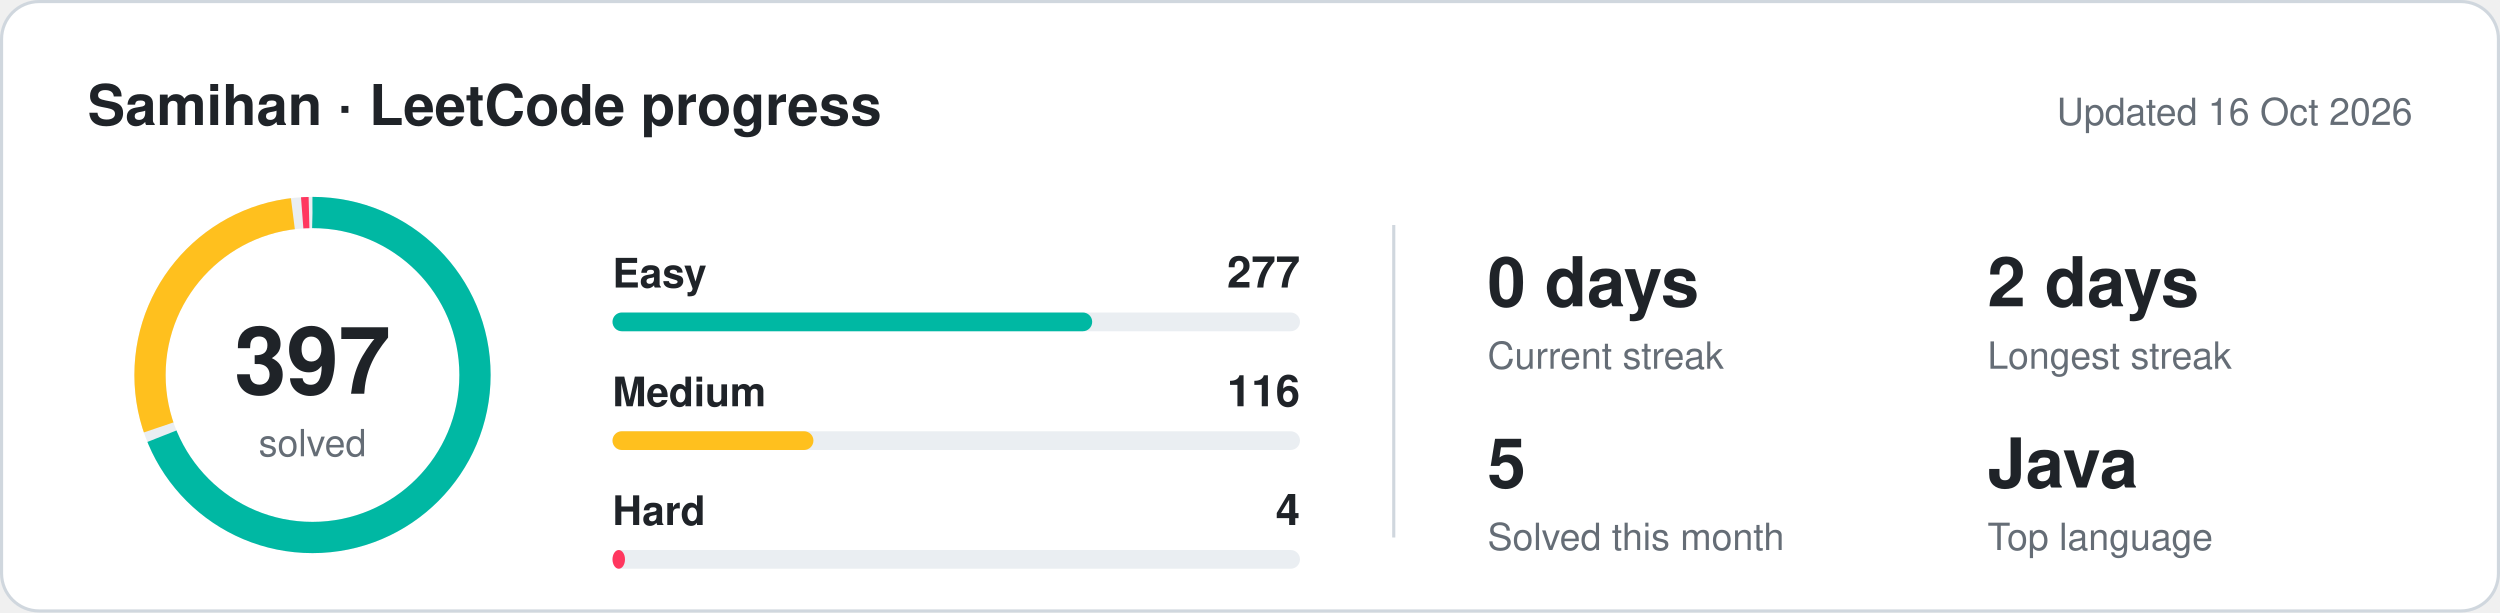
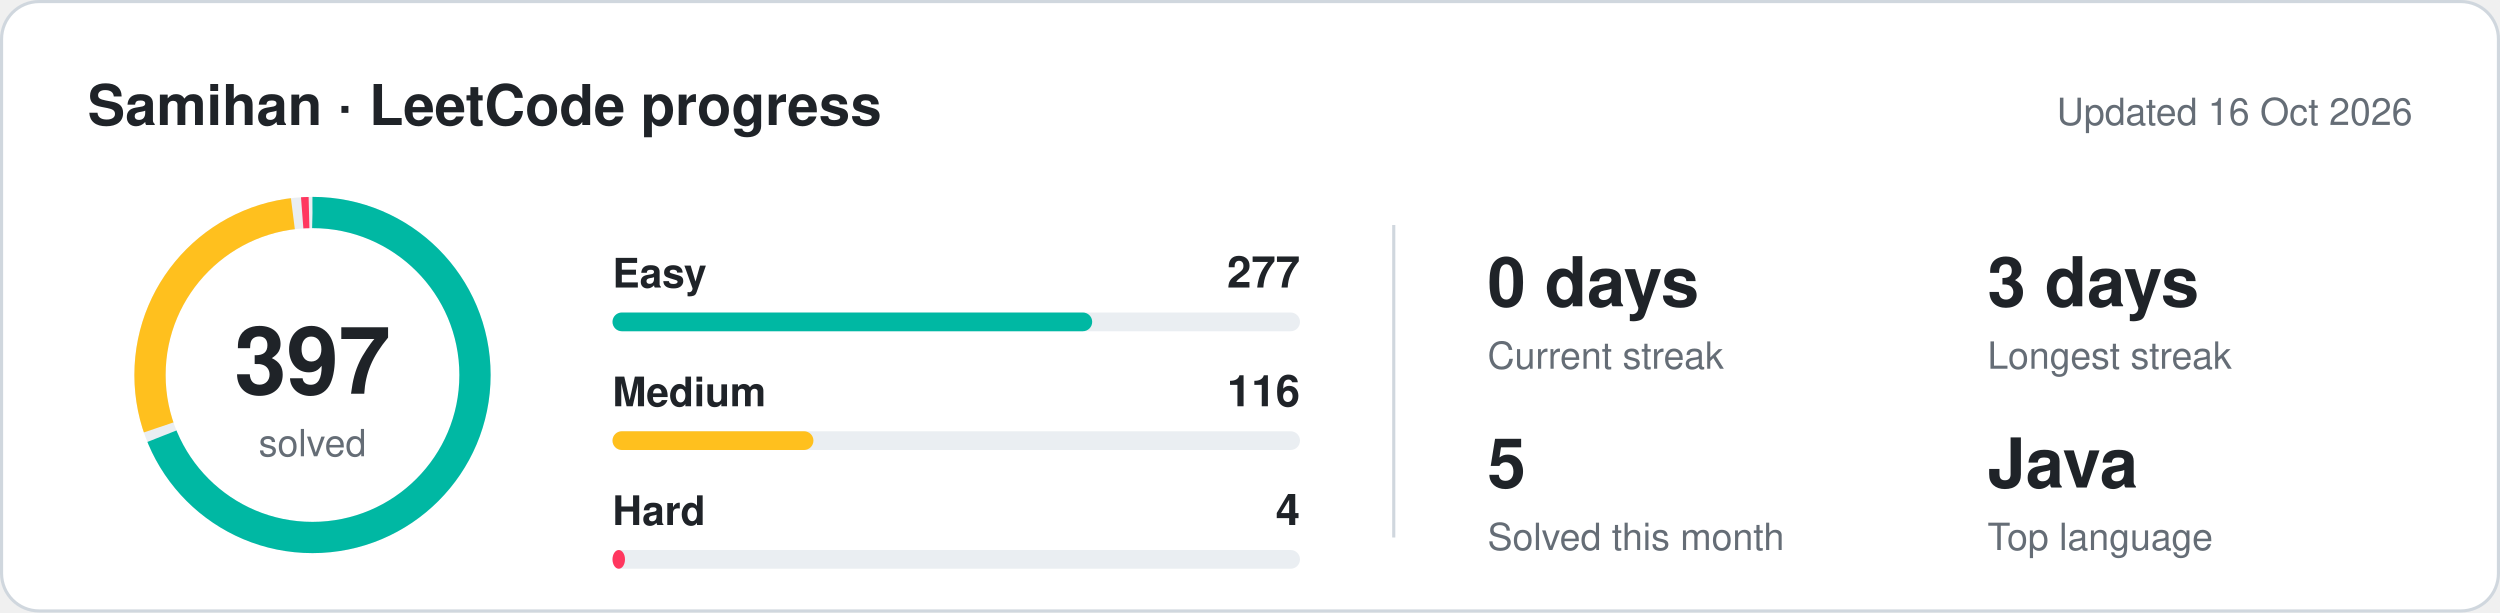
<svg xmlns="http://www.w3.org/2000/svg" width="800" height="196" viewBox="0 0 800 196" font-family="-apple-system,BlinkMacSystemFont,'Segoe UI',Helvetica,Arial,sans-serif" role="img" aria-labelledby="t">
  <style>
.bg{fill:#ffffff;stroke:#d0d7de}.title{fill:#1f2328;font-size:18px;font-weight:600}.muted{fill:#656d76;font-size:12px}
.label{fill:#1f2328;font-size:13px;font-weight:600}.value{fill:#1f2328;font-size:22px;font-weight:700}.value-sm{fill:#1f2328;font-size:14px;font-weight:700}
.total{fill:#1f2328;font-size:30px;font-weight:700}.track{fill:#eaeef2}.ring-track{stroke:#eaeef2}.divider{stroke:#d0d7de}.grid{stroke:#d0d7de;fill:none}
@media (prefers-color-scheme: dark){.bg{fill:#0d1117;stroke:#30363d}.title,.label,.value,.value-sm,.total{fill:#e6edf3}.muted{fill:#8b949e}.track{fill:#21262d}.ring-track{stroke:#21262d}.divider{stroke:#30363d}.grid{stroke:#30363d}}
@keyframes ls-fade{from{opacity:0;transform:translateY(6px)}to{opacity:1;transform:none}}
@keyframes ls-grow{from{transform:scaleX(0)}to{transform:scaleX(1)}}
@keyframes ls-pop{from{opacity:0;transform:scale(.2)}to{opacity:1;transform:scale(1)}}
@keyframes ls-pulse{0%,100%{opacity:1}50%{opacity:.3}}
.fade{animation:ls-fade .6s ease-out both}
.grow{transform-box:fill-box;transform-origin:left center;animation:ls-grow .9s cubic-bezier(.2,.7,.3,1) both}
.pulse{animation:ls-pulse 1.8s ease-in-out infinite}
.d1{animation-delay:0.12s}
.d2{animation-delay:0.24s}
.d3{animation-delay:0.36s}
.d4{animation-delay:0.48s}
.d5{animation-delay:0.60s}
.d6{animation-delay:0.72s}
.d7{animation-delay:0.84s}
.d8{animation-delay:0.96s}
@media (prefers-reduced-motion: reduce){*{animation:none!important}}
@keyframes ls-ring{from{stroke-dashoffset:326.73}to{stroke-dashoffset:0}}.reveal{animation:ls-ring 1.3s cubic-bezier(.2,.7,.3,1) both}
</style>
  <defs>
    <mask id="ring-mask">
      <circle cx="100" cy="120" r="52" fill="none" stroke="#fff" stroke-width="16" stroke-dasharray="326.73 326.73" transform="rotate(-90 100 120)" class="reveal" />
    </mask>
  </defs>
  <rect x="0.5" y="0.5" width="799" height="195" rx="12" class="bg" />
  <g class="fade">
    <text x="28" y="40" class="title">Samihan · LeetCode progress</text>
    <text x="772" y="40" class="muted" text-anchor="end">Updated 16 Oct 2026</text>
  </g>
  <circle cx="100" cy="120" r="52" fill="none" stroke-width="10" class="ring-track" />
  <g mask="url(#ring-mask)">
    <circle cx="100" cy="120" r="52" fill="none" stroke="#00b8a3" stroke-width="10" stroke-dasharray="224.97 101.76" stroke-dashoffset="0.00" transform="rotate(-90 100 120)" />
    <circle cx="100" cy="120" r="52" fill="none" stroke="#ffc01e" stroke-width="10" stroke-dasharray="92.47 234.26" stroke-dashoffset="-227.97" transform="rotate(-90 100 120)" />
    <circle cx="100" cy="120" r="52" fill="none" stroke="#ff375f" stroke-width="10" stroke-dasharray="2.19 324.53" stroke-dashoffset="-323.43" transform="rotate(-90 100 120)" />
  </g>
  <g class="fade d2">
    <text x="100" y="126" class="total" text-anchor="middle">397</text>
    <text x="100" y="146" class="muted" text-anchor="middle">solved</text>
  </g>
  <g class="fade d1">
    <text x="196" y="92" class="label" fill="#00b8a3">Easy</text>
    <text x="416" y="92" class="value-sm" text-anchor="end">277</text>
  </g>
  <rect x="196" y="100" width="220" height="6" rx="3" class="track" />
  <rect x="196" y="100" width="153.5" height="6" rx="3" fill="#00b8a3" class="grow d1" />
  <g class="fade d2">
    <text x="196" y="130" class="label" fill="#ffc01e">Medium</text>
    <text x="416" y="130" class="value-sm" text-anchor="end">116</text>
  </g>
  <rect x="196" y="138" width="220" height="6" rx="3" class="track" />
  <rect x="196" y="138" width="64.3" height="6" rx="3" fill="#ffc01e" class="grow d2" />
  <g class="fade d3">
    <text x="196" y="168" class="label" fill="#ff375f">Hard</text>
    <text x="416" y="168" class="value-sm" text-anchor="end">4</text>
  </g>
  <rect x="196" y="176" width="220" height="6" rx="3" class="track" />
  <rect x="196" y="176" width="4.0" height="6" rx="3" fill="#ff375f" class="grow d3" />
  <line x1="446" y1="72" x2="446" y2="172" class="divider" />
  <g class="fade d3">
    <text x="476" y="98" class="value">0 days</text>
    <text x="476" y="118" class="muted">Current streak</text>
  </g>
  <g class="fade d4">
-     <text x="636" y="98" class="value">2 days</text>
+     <text x="636" y="98" class="value">3 days</text>
    <text x="636" y="118" class="muted">Longest streak</text>
  </g>
  <g class="fade d5">
    <text x="476" y="156" class="value">5</text>
    <text x="476" y="176" class="muted">Solved this month</text>
  </g>
  <g class="fade d6">
    <text x="636" y="156" class="value">Java</text>
    <text x="636" y="176" class="muted">Top language</text>
  </g>
</svg>
